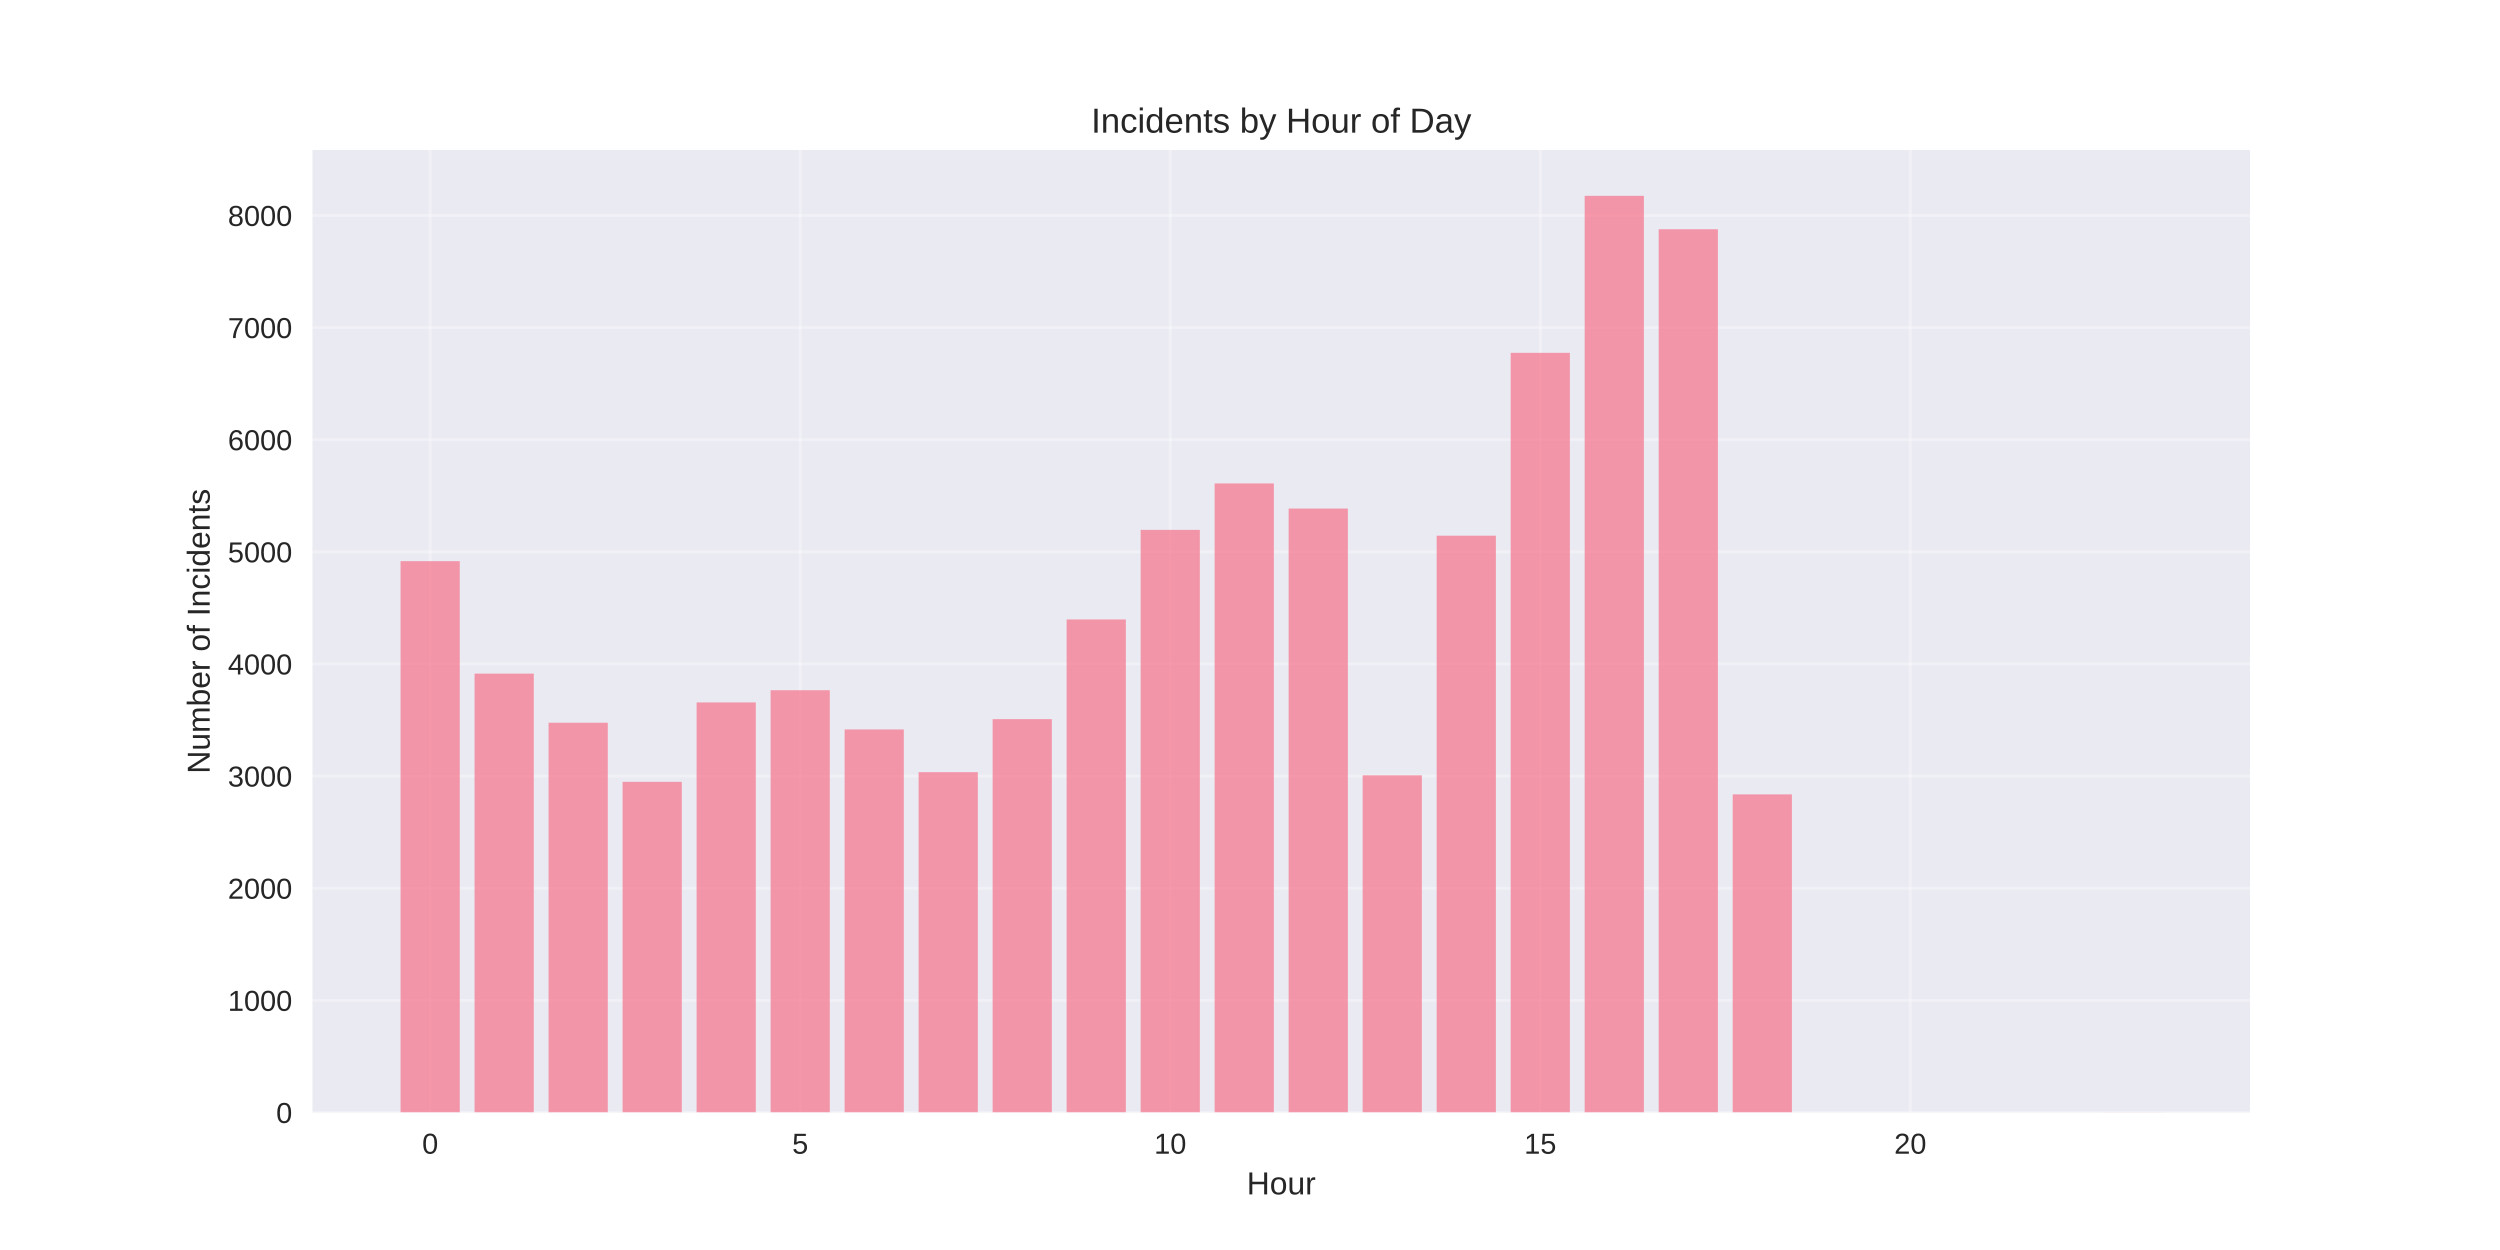
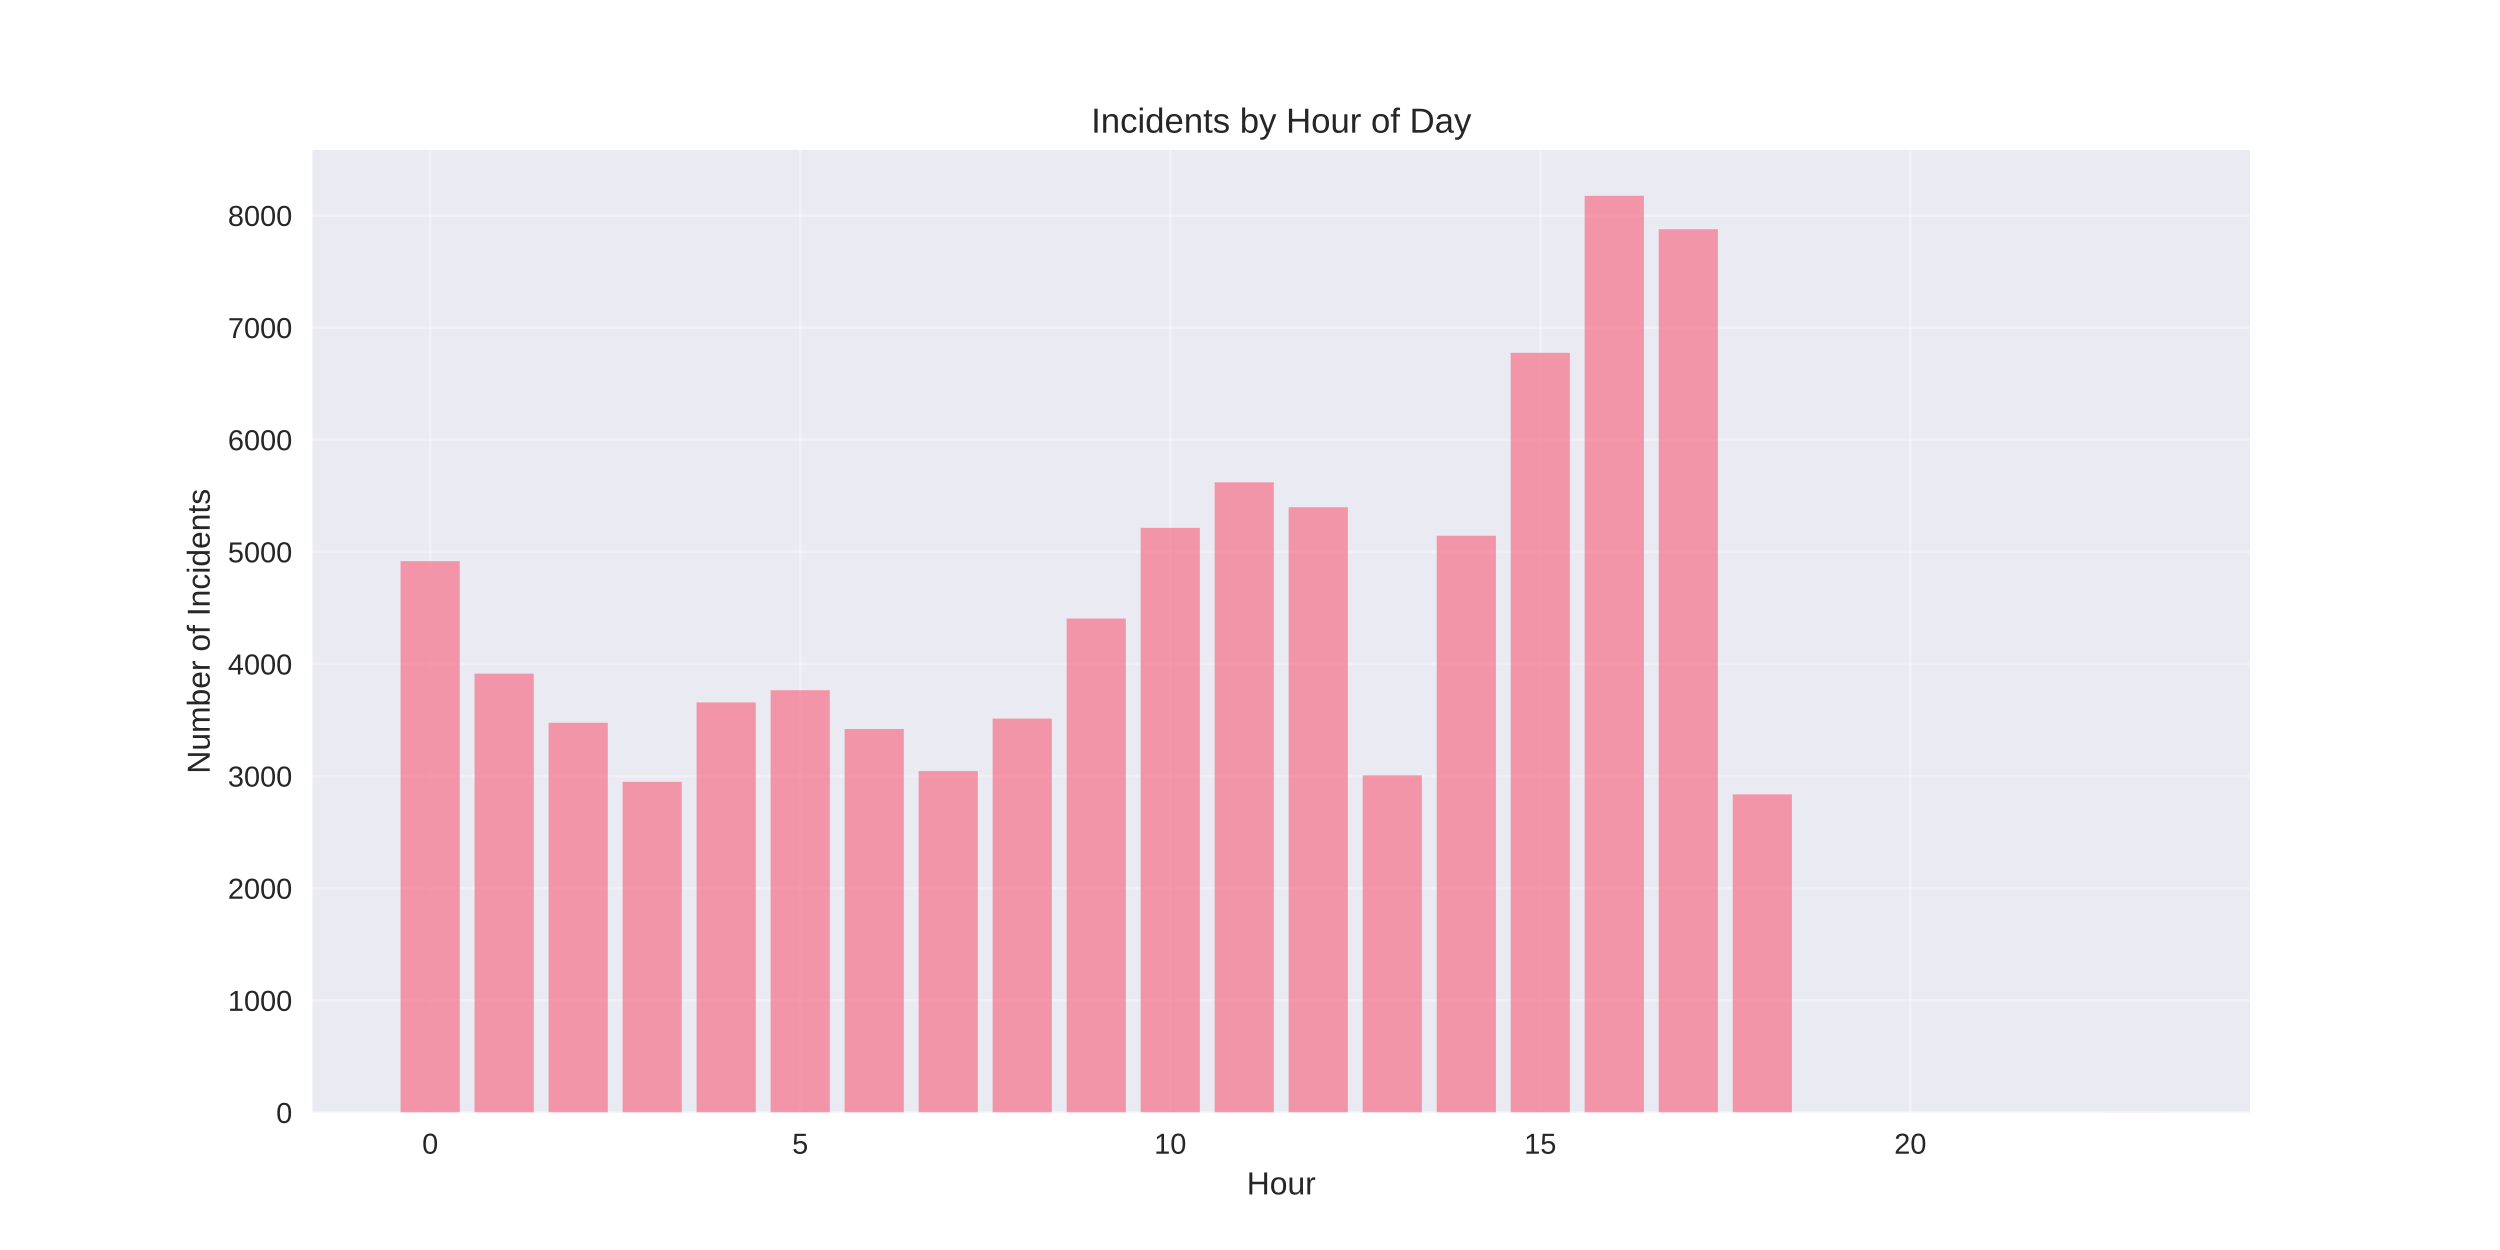
<svg xmlns="http://www.w3.org/2000/svg" width="864pt" height="432pt" viewBox="0 0 864 432" version="1.1">
  <defs>
    <style type="text/css">*{stroke-linejoin: round; stroke-linecap: butt}</style>
  </defs>
  <g id="figure_1">
    <g id="patch_1">
      <path d="M 0 432  L 864 432  L 864 0  L 0 0  z " style="fill: #ffffff" />
    </g>
    <g id="axes_1">
      <g id="patch_2">
        <path d="M 108 384.48  L 777.6 384.48  L 777.6 51.84  L 108 51.84  z " style="fill: #eaeaf2" />
      </g>
      <g id="matplotlib.axis_1">
        <g id="xtick_1">
          <g id="line2d_1">
-             <path d="M 148.667 384.48  L 148.667 51.84  " clip-path="url(#p2259202ac8)" style="fill: none; stroke: #ffffff; stroke-opacity: 0.3; stroke-linecap: round" />
+             <path d="M 148.667 384.48  L 148.667 51.84  " clip-path="url(#pc3fc6ed7bf)" style="fill: none; stroke: #ffffff; stroke-opacity: 0.3; stroke-linecap: round" />
          </g>
          <g id="line2d_2" />
          <g id="text_1">
            <text style="fill: #262626; font: 10px 'Arial', 'Liberation Sans', 'DejaVu Sans', 'Bitstream Vera Sans', sans-serif; text-anchor: middle" x="148.667" y="398.727" transform="rotate(-0 148.6671 398.7269)">0</text>
          </g>
        </g>
        <g id="xtick_2">
          <g id="line2d_3">
-             <path d="M 276.551 384.48  L 276.551 51.84  " clip-path="url(#p2259202ac8)" style="fill: none; stroke: #ffffff; stroke-opacity: 0.3; stroke-linecap: round" />
+             <path d="M 276.551 384.48  L 276.551 51.84  " clip-path="url(#pc3fc6ed7bf)" style="fill: none; stroke: #ffffff; stroke-opacity: 0.3; stroke-linecap: round" />
          </g>
          <g id="line2d_4" />
          <g id="text_2">
            <text style="fill: #262626; font: 10px 'Arial', 'Liberation Sans', 'DejaVu Sans', 'Bitstream Vera Sans', sans-serif; text-anchor: middle" x="276.551" y="398.727" transform="rotate(-0 276.551 398.7269)">5</text>
          </g>
        </g>
        <g id="xtick_3">
          <g id="line2d_5">
-             <path d="M 404.435 384.48  L 404.435 51.84  " clip-path="url(#p2259202ac8)" style="fill: none; stroke: #ffffff; stroke-opacity: 0.3; stroke-linecap: round" />
+             <path d="M 404.435 384.48  L 404.435 51.84  " clip-path="url(#pc3fc6ed7bf)" style="fill: none; stroke: #ffffff; stroke-opacity: 0.3; stroke-linecap: round" />
          </g>
          <g id="line2d_6" />
          <g id="text_3">
            <text style="fill: #262626; font: 10px 'Arial', 'Liberation Sans', 'DejaVu Sans', 'Bitstream Vera Sans', sans-serif; text-anchor: middle" x="404.435" y="398.727" transform="rotate(-0 404.4348 398.7269)">10</text>
          </g>
        </g>
        <g id="xtick_4">
          <g id="line2d_7">
-             <path d="M 532.319 384.48  L 532.319 51.84  " clip-path="url(#p2259202ac8)" style="fill: none; stroke: #ffffff; stroke-opacity: 0.3; stroke-linecap: round" />
+             <path d="M 532.319 384.48  L 532.319 51.84  " clip-path="url(#pc3fc6ed7bf)" style="fill: none; stroke: #ffffff; stroke-opacity: 0.3; stroke-linecap: round" />
          </g>
          <g id="line2d_8" />
          <g id="text_4">
            <text style="fill: #262626; font: 10px 'Arial', 'Liberation Sans', 'DejaVu Sans', 'Bitstream Vera Sans', sans-serif; text-anchor: middle" x="532.319" y="398.727" transform="rotate(-0 532.3187 398.7269)">15</text>
          </g>
        </g>
        <g id="xtick_5">
          <g id="line2d_9">
-             <path d="M 660.203 384.48  L 660.203 51.84  " clip-path="url(#p2259202ac8)" style="fill: none; stroke: #ffffff; stroke-opacity: 0.3; stroke-linecap: round" />
+             <path d="M 660.203 384.48  L 660.203 51.84  " clip-path="url(#pc3fc6ed7bf)" style="fill: none; stroke: #ffffff; stroke-opacity: 0.3; stroke-linecap: round" />
          </g>
          <g id="line2d_10" />
          <g id="text_5">
            <text style="fill: #262626; font: 10px 'Arial', 'Liberation Sans', 'DejaVu Sans', 'Bitstream Vera Sans', sans-serif; text-anchor: middle" x="660.203" y="398.727" transform="rotate(-0 660.2026 398.7269)">20</text>
          </g>
        </g>
        <g id="text_6">
          <text style="fill: #262626; font: 11px 'Arial', 'Liberation Sans', 'DejaVu Sans', 'Bitstream Vera Sans', sans-serif; text-anchor: middle" x="442.8" y="412.773" transform="rotate(-0 442.8 412.7734)">Hour</text>
        </g>
      </g>
      <g id="matplotlib.axis_2">
        <g id="ytick_1">
          <g id="line2d_11">
-             <path d="M 108 384.48  L 777.6 384.48  " clip-path="url(#p2259202ac8)" style="fill: none; stroke: #ffffff; stroke-opacity: 0.3; stroke-linecap: round" />
+             <path d="M 108 384.48  L 777.6 384.48  " clip-path="url(#pc3fc6ed7bf)" style="fill: none; stroke: #ffffff; stroke-opacity: 0.3; stroke-linecap: round" />
          </g>
          <g id="line2d_12" />
          <g id="text_7">
            <text style="fill: #262626; font: 10px 'Arial', 'Liberation Sans', 'DejaVu Sans', 'Bitstream Vera Sans', sans-serif; text-anchor: end" x="101" y="388.103" transform="rotate(-0 101 388.1034)">0</text>
          </g>
        </g>
        <g id="ytick_2">
          <g id="line2d_13">
-             <path d="M 108 345.728  L 777.6 345.728  " clip-path="url(#p2259202ac8)" style="fill: none; stroke: #ffffff; stroke-opacity: 0.3; stroke-linecap: round" />
+             <path d="M 108 345.728  L 777.6 345.728  " clip-path="url(#pc3fc6ed7bf)" style="fill: none; stroke: #ffffff; stroke-opacity: 0.3; stroke-linecap: round" />
          </g>
          <g id="line2d_14" />
          <g id="text_8">
            <text style="fill: #262626; font: 10px 'Arial', 'Liberation Sans', 'DejaVu Sans', 'Bitstream Vera Sans', sans-serif; text-anchor: end" x="101" y="349.351" transform="rotate(-0 101 349.3511)">1000</text>
          </g>
        </g>
        <g id="ytick_3">
          <g id="line2d_15">
-             <path d="M 108 306.975  L 777.6 306.975  " clip-path="url(#p2259202ac8)" style="fill: none; stroke: #ffffff; stroke-opacity: 0.3; stroke-linecap: round" />
+             <path d="M 108 306.975  L 777.6 306.975  " clip-path="url(#pc3fc6ed7bf)" style="fill: none; stroke: #ffffff; stroke-opacity: 0.3; stroke-linecap: round" />
          </g>
          <g id="line2d_16" />
          <g id="text_9">
            <text style="fill: #262626; font: 10px 'Arial', 'Liberation Sans', 'DejaVu Sans', 'Bitstream Vera Sans', sans-serif; text-anchor: end" x="101" y="310.599" transform="rotate(-0 101 310.5989)">2000</text>
          </g>
        </g>
        <g id="ytick_4">
          <g id="line2d_17">
-             <path d="M 108 268.223  L 777.6 268.223  " clip-path="url(#p2259202ac8)" style="fill: none; stroke: #ffffff; stroke-opacity: 0.3; stroke-linecap: round" />
+             <path d="M 108 268.223  L 777.6 268.223  " clip-path="url(#pc3fc6ed7bf)" style="fill: none; stroke: #ffffff; stroke-opacity: 0.3; stroke-linecap: round" />
          </g>
          <g id="line2d_18" />
          <g id="text_10">
            <text style="fill: #262626; font: 10px 'Arial', 'Liberation Sans', 'DejaVu Sans', 'Bitstream Vera Sans', sans-serif; text-anchor: end" x="101" y="271.847" transform="rotate(-0 101 271.8466)">3000</text>
          </g>
        </g>
        <g id="ytick_5">
          <g id="line2d_19">
-             <path d="M 108 229.471  L 777.6 229.471  " clip-path="url(#p2259202ac8)" style="fill: none; stroke: #ffffff; stroke-opacity: 0.3; stroke-linecap: round" />
+             <path d="M 108 229.471  L 777.6 229.471  " clip-path="url(#pc3fc6ed7bf)" style="fill: none; stroke: #ffffff; stroke-opacity: 0.3; stroke-linecap: round" />
          </g>
          <g id="line2d_20" />
          <g id="text_11">
            <text style="fill: #262626; font: 10px 'Arial', 'Liberation Sans', 'DejaVu Sans', 'Bitstream Vera Sans', sans-serif; text-anchor: end" x="101" y="233.094" transform="rotate(-0 101 233.0943)">4000</text>
          </g>
        </g>
        <g id="ytick_6">
          <g id="line2d_21">
-             <path d="M 108 190.719  L 777.6 190.719  " clip-path="url(#p2259202ac8)" style="fill: none; stroke: #ffffff; stroke-opacity: 0.3; stroke-linecap: round" />
+             <path d="M 108 190.719  L 777.6 190.719  " clip-path="url(#pc3fc6ed7bf)" style="fill: none; stroke: #ffffff; stroke-opacity: 0.3; stroke-linecap: round" />
          </g>
          <g id="line2d_22" />
          <g id="text_12">
            <text style="fill: #262626; font: 10px 'Arial', 'Liberation Sans', 'DejaVu Sans', 'Bitstream Vera Sans', sans-serif; text-anchor: end" x="101" y="194.342" transform="rotate(-0 101 194.342)">5000</text>
          </g>
        </g>
        <g id="ytick_7">
          <g id="line2d_23">
-             <path d="M 108 151.966  L 777.6 151.966  " clip-path="url(#p2259202ac8)" style="fill: none; stroke: #ffffff; stroke-opacity: 0.3; stroke-linecap: round" />
+             <path d="M 108 151.966  L 777.6 151.966  " clip-path="url(#pc3fc6ed7bf)" style="fill: none; stroke: #ffffff; stroke-opacity: 0.3; stroke-linecap: round" />
          </g>
          <g id="line2d_24" />
          <g id="text_13">
            <text style="fill: #262626; font: 10px 'Arial', 'Liberation Sans', 'DejaVu Sans', 'Bitstream Vera Sans', sans-serif; text-anchor: end" x="101" y="155.59" transform="rotate(-0 101 155.5897)">6000</text>
          </g>
        </g>
        <g id="ytick_8">
          <g id="line2d_25">
-             <path d="M 108 113.214  L 777.6 113.214  " clip-path="url(#p2259202ac8)" style="fill: none; stroke: #ffffff; stroke-opacity: 0.3; stroke-linecap: round" />
+             <path d="M 108 113.214  L 777.6 113.214  " clip-path="url(#pc3fc6ed7bf)" style="fill: none; stroke: #ffffff; stroke-opacity: 0.3; stroke-linecap: round" />
          </g>
          <g id="line2d_26" />
          <g id="text_14">
            <text style="fill: #262626; font: 10px 'Arial', 'Liberation Sans', 'DejaVu Sans', 'Bitstream Vera Sans', sans-serif; text-anchor: end" x="101" y="116.837" transform="rotate(-0 101 116.8374)">7000</text>
          </g>
        </g>
        <g id="ytick_9">
          <g id="line2d_27">
-             <path d="M 108 74.462  L 777.6 74.462  " clip-path="url(#p2259202ac8)" style="fill: none; stroke: #ffffff; stroke-opacity: 0.3; stroke-linecap: round" />
+             <path d="M 108 74.462  L 777.6 74.462  " clip-path="url(#pc3fc6ed7bf)" style="fill: none; stroke: #ffffff; stroke-opacity: 0.3; stroke-linecap: round" />
          </g>
          <g id="line2d_28" />
          <g id="text_15">
            <text style="fill: #262626; font: 10px 'Arial', 'Liberation Sans', 'DejaVu Sans', 'Bitstream Vera Sans', sans-serif; text-anchor: end" x="101" y="78.085" transform="rotate(-0 101 78.08509)">8000</text>
          </g>
        </g>
        <g id="text_16">
          <text style="fill: #262626; font: 11px 'Arial', 'Liberation Sans', 'DejaVu Sans', 'Bitstream Vera Sans', sans-serif; text-anchor: middle" x="72.474" y="218.16" transform="rotate(-90 72.47375 218.16)">Number of Incidents</text>
        </g>
      </g>
      <g id="patch_3">
-         <path d="M 138.436 384.48  L 158.898 384.48  L 158.898 193.935  L 138.436 193.935  z " clip-path="url(#p2259202ac8)" style="fill: #f77189; opacity: 0.7" />
+         <path d="M 138.436 384.48  L 158.898 384.48  L 158.898 193.935  L 138.436 193.935  z " clip-path="url(#pc3fc6ed7bf)" style="fill: #f77189; opacity: 0.7" />
      </g>
      <g id="patch_4">
-         <path d="M 164.013 384.48  L 184.475 384.48  L 184.475 232.804  L 164.013 232.804  z " clip-path="url(#p2259202ac8)" style="fill: #f77189; opacity: 0.7" />
+         <path d="M 164.013 384.48  L 184.475 384.48  L 184.475 232.804  L 164.013 232.804  z " clip-path="url(#pc3fc6ed7bf)" style="fill: #f77189; opacity: 0.7" />
      </g>
      <g id="patch_5">
-         <path d="M 189.59 384.48  L 210.051 384.48  L 210.051 249.777  L 189.59 249.777  z " clip-path="url(#p2259202ac8)" style="fill: #f77189; opacity: 0.7" />
+         <path d="M 189.59 384.48  L 210.051 384.48  L 210.051 249.777  L 189.59 249.777  z " clip-path="url(#pc3fc6ed7bf)" style="fill: #f77189; opacity: 0.7" />
      </g>
      <g id="patch_6">
-         <path d="M 215.167 384.48  L 235.628 384.48  L 235.628 270.199  L 215.167 270.199  z " clip-path="url(#p2259202ac8)" style="fill: #f77189; opacity: 0.7" />
+         <path d="M 215.167 384.48  L 235.628 384.48  L 235.628 270.199  L 215.167 270.199  z " clip-path="url(#pc3fc6ed7bf)" style="fill: #f77189; opacity: 0.7" />
      </g>
      <g id="patch_7">
-         <path d="M 240.743 384.48  L 261.205 384.48  L 261.205 242.763  L 240.743 242.763  z " clip-path="url(#p2259202ac8)" style="fill: #f77189; opacity: 0.7" />
+         <path d="M 240.743 384.48  L 261.205 384.48  L 261.205 242.763  L 240.743 242.763  z " clip-path="url(#pc3fc6ed7bf)" style="fill: #f77189; opacity: 0.7" />
      </g>
      <g id="patch_8">
-         <path d="M 266.32 384.48  L 286.782 384.48  L 286.782 238.539  L 266.32 238.539  z " clip-path="url(#p2259202ac8)" style="fill: #f77189; opacity: 0.7" />
+         <path d="M 266.32 384.48  L 286.782 384.48  L 286.782 238.539  L 266.32 238.539  z " clip-path="url(#pc3fc6ed7bf)" style="fill: #f77189; opacity: 0.7" />
      </g>
      <g id="patch_9">
-         <path d="M 291.897 384.48  L 312.358 384.48  L 312.358 252.102  L 291.897 252.102  z " clip-path="url(#p2259202ac8)" style="fill: #f77189; opacity: 0.7" />
+         <path d="M 291.897 384.48  L 312.358 384.48  L 312.358 251.947  L 291.897 251.947  z " clip-path="url(#pc3fc6ed7bf)" style="fill: #f77189; opacity: 0.7" />
      </g>
      <g id="patch_10">
-         <path d="M 317.474 384.48  L 337.935 384.48  L 337.935 266.867  L 317.474 266.867  z " clip-path="url(#p2259202ac8)" style="fill: #f77189; opacity: 0.7" />
+         <path d="M 317.474 384.48  L 337.935 384.48  L 337.935 266.479  L 317.474 266.479  z " clip-path="url(#pc3fc6ed7bf)" style="fill: #f77189; opacity: 0.7" />
      </g>
      <g id="patch_11">
-         <path d="M 343.051 384.48  L 363.512 384.48  L 363.512 248.537  L 343.051 248.537  z " clip-path="url(#p2259202ac8)" style="fill: #f77189; opacity: 0.7" />
+         <path d="M 343.051 384.48  L 363.512 384.48  L 363.512 248.343  L 343.051 248.343  z " clip-path="url(#pc3fc6ed7bf)" style="fill: #f77189; opacity: 0.7" />
      </g>
      <g id="patch_12">
-         <path d="M 368.627 384.48  L 389.089 384.48  L 389.089 214.086  L 368.627 214.086  z " clip-path="url(#p2259202ac8)" style="fill: #f77189; opacity: 0.7" />
+         <path d="M 368.627 384.48  L 389.089 384.48  L 389.089 213.776  L 368.627 213.776  z " clip-path="url(#pc3fc6ed7bf)" style="fill: #f77189; opacity: 0.7" />
      </g>
      <g id="patch_13">
-         <path d="M 394.204 384.48  L 414.666 384.48  L 414.666 183.123  L 394.204 183.123  z " clip-path="url(#p2259202ac8)" style="fill: #f77189; opacity: 0.7" />
+         <path d="M 394.204 384.48  L 414.666 384.48  L 414.666 182.426  L 394.204 182.426  z " clip-path="url(#pc3fc6ed7bf)" style="fill: #f77189; opacity: 0.7" />
      </g>
      <g id="patch_14">
-         <path d="M 419.781 384.48  L 440.242 384.48  L 440.242 167.08  L 419.781 167.08  z " clip-path="url(#p2259202ac8)" style="fill: #f77189; opacity: 0.7" />
+         <path d="M 419.781 384.48  L 440.242 384.48  L 440.242 166.692  L 419.781 166.692  z " clip-path="url(#pc3fc6ed7bf)" style="fill: #f77189; opacity: 0.7" />
      </g>
      <g id="patch_15">
-         <path d="M 445.358 384.48  L 465.819 384.48  L 465.819 175.76  L 445.358 175.76  z " clip-path="url(#p2259202ac8)" style="fill: #f77189; opacity: 0.7" />
+         <path d="M 445.358 384.48  L 465.819 384.48  L 465.819 175.295  L 445.358 175.295  z " clip-path="url(#pc3fc6ed7bf)" style="fill: #f77189; opacity: 0.7" />
      </g>
      <g id="patch_16">
-         <path d="M 470.934 384.48  L 491.396 384.48  L 491.396 267.952  L 470.934 267.952  z " clip-path="url(#p2259202ac8)" style="fill: #f77189; opacity: 0.7" />
+         <path d="M 470.934 384.48  L 491.396 384.48  L 491.396 267.952  L 470.934 267.952  z " clip-path="url(#pc3fc6ed7bf)" style="fill: #f77189; opacity: 0.7" />
      </g>
      <g id="patch_17">
-         <path d="M 496.511 384.48  L 516.973 384.48  L 516.973 185.138  L 496.511 185.138  z " clip-path="url(#p2259202ac8)" style="fill: #f77189; opacity: 0.7" />
+         <path d="M 496.511 384.48  L 516.973 384.48  L 516.973 185.138  L 496.511 185.138  z " clip-path="url(#pc3fc6ed7bf)" style="fill: #f77189; opacity: 0.7" />
      </g>
      <g id="patch_18">
-         <path d="M 522.088 384.48  L 542.549 384.48  L 542.549 121.933  L 522.088 121.933  z " clip-path="url(#p2259202ac8)" style="fill: #f77189; opacity: 0.7" />
+         <path d="M 522.088 384.48  L 542.549 384.48  L 542.549 121.933  L 522.088 121.933  z " clip-path="url(#pc3fc6ed7bf)" style="fill: #f77189; opacity: 0.7" />
      </g>
      <g id="patch_19">
-         <path d="M 547.665 384.48  L 568.126 384.48  L 568.126 67.68  L 547.665 67.68  z " clip-path="url(#p2259202ac8)" style="fill: #f77189; opacity: 0.7" />
+         <path d="M 547.665 384.48  L 568.126 384.48  L 568.126 67.68  L 547.665 67.68  z " clip-path="url(#pc3fc6ed7bf)" style="fill: #f77189; opacity: 0.7" />
      </g>
      <g id="patch_20">
-         <path d="M 573.242 384.48  L 593.703 384.48  L 593.703 79.228  L 573.242 79.228  z " clip-path="url(#p2259202ac8)" style="fill: #f77189; opacity: 0.7" />
+         <path d="M 573.242 384.48  L 593.703 384.48  L 593.703 79.228  L 573.242 79.228  z " clip-path="url(#pc3fc6ed7bf)" style="fill: #f77189; opacity: 0.7" />
      </g>
      <g id="patch_21">
-         <path d="M 598.818 384.48  L 619.28 384.48  L 619.28 274.54  L 598.818 274.54  z " clip-path="url(#p2259202ac8)" style="fill: #f77189; opacity: 0.7" />
+         <path d="M 598.818 384.48  L 619.28 384.48  L 619.28 274.54  L 598.818 274.54  z " clip-path="url(#pc3fc6ed7bf)" style="fill: #f77189; opacity: 0.7" />
      </g>
      <g id="patch_22">
-         <path d="M 726.702 384.48  L 747.164 384.48  L 747.164 384.441  L 726.702 384.441  z " clip-path="url(#p2259202ac8)" style="fill: #f77189; opacity: 0.7" />
+         <path d="M 726.702 384.48  L 747.164 384.48  L 747.164 384.441  L 726.702 384.441  z " clip-path="url(#pc3fc6ed7bf)" style="fill: #f77189; opacity: 0.7" />
      </g>
      <g id="patch_23">
        <path d="M 108 384.48  L 108 51.84  " style="fill: none" />
      </g>
      <g id="patch_24">
        <path d="M 777.6 384.48  L 777.6 51.84  " style="fill: none" />
      </g>
      <g id="patch_25">
        <path d="M 108 384.48  L 777.6 384.48  " style="fill: none" />
      </g>
      <g id="patch_26">
        <path d="M 108 51.84  L 777.6 51.84  " style="fill: none" />
      </g>
      <g id="text_17">
        <text style="fill: #262626; font: 12px 'Arial', 'Liberation Sans', 'DejaVu Sans', 'Bitstream Vera Sans', sans-serif; text-anchor: middle" x="442.8" y="45.84" transform="rotate(-0 442.8 45.84)">Incidents by Hour of Day</text>
      </g>
    </g>
  </g>
  <defs>
-     <clipPath id="p2259202ac8">
+     <clipPath id="pc3fc6ed7bf">
      <rect x="108" y="51.84" width="669.6" height="332.64" />
    </clipPath>
  </defs>
</svg>
